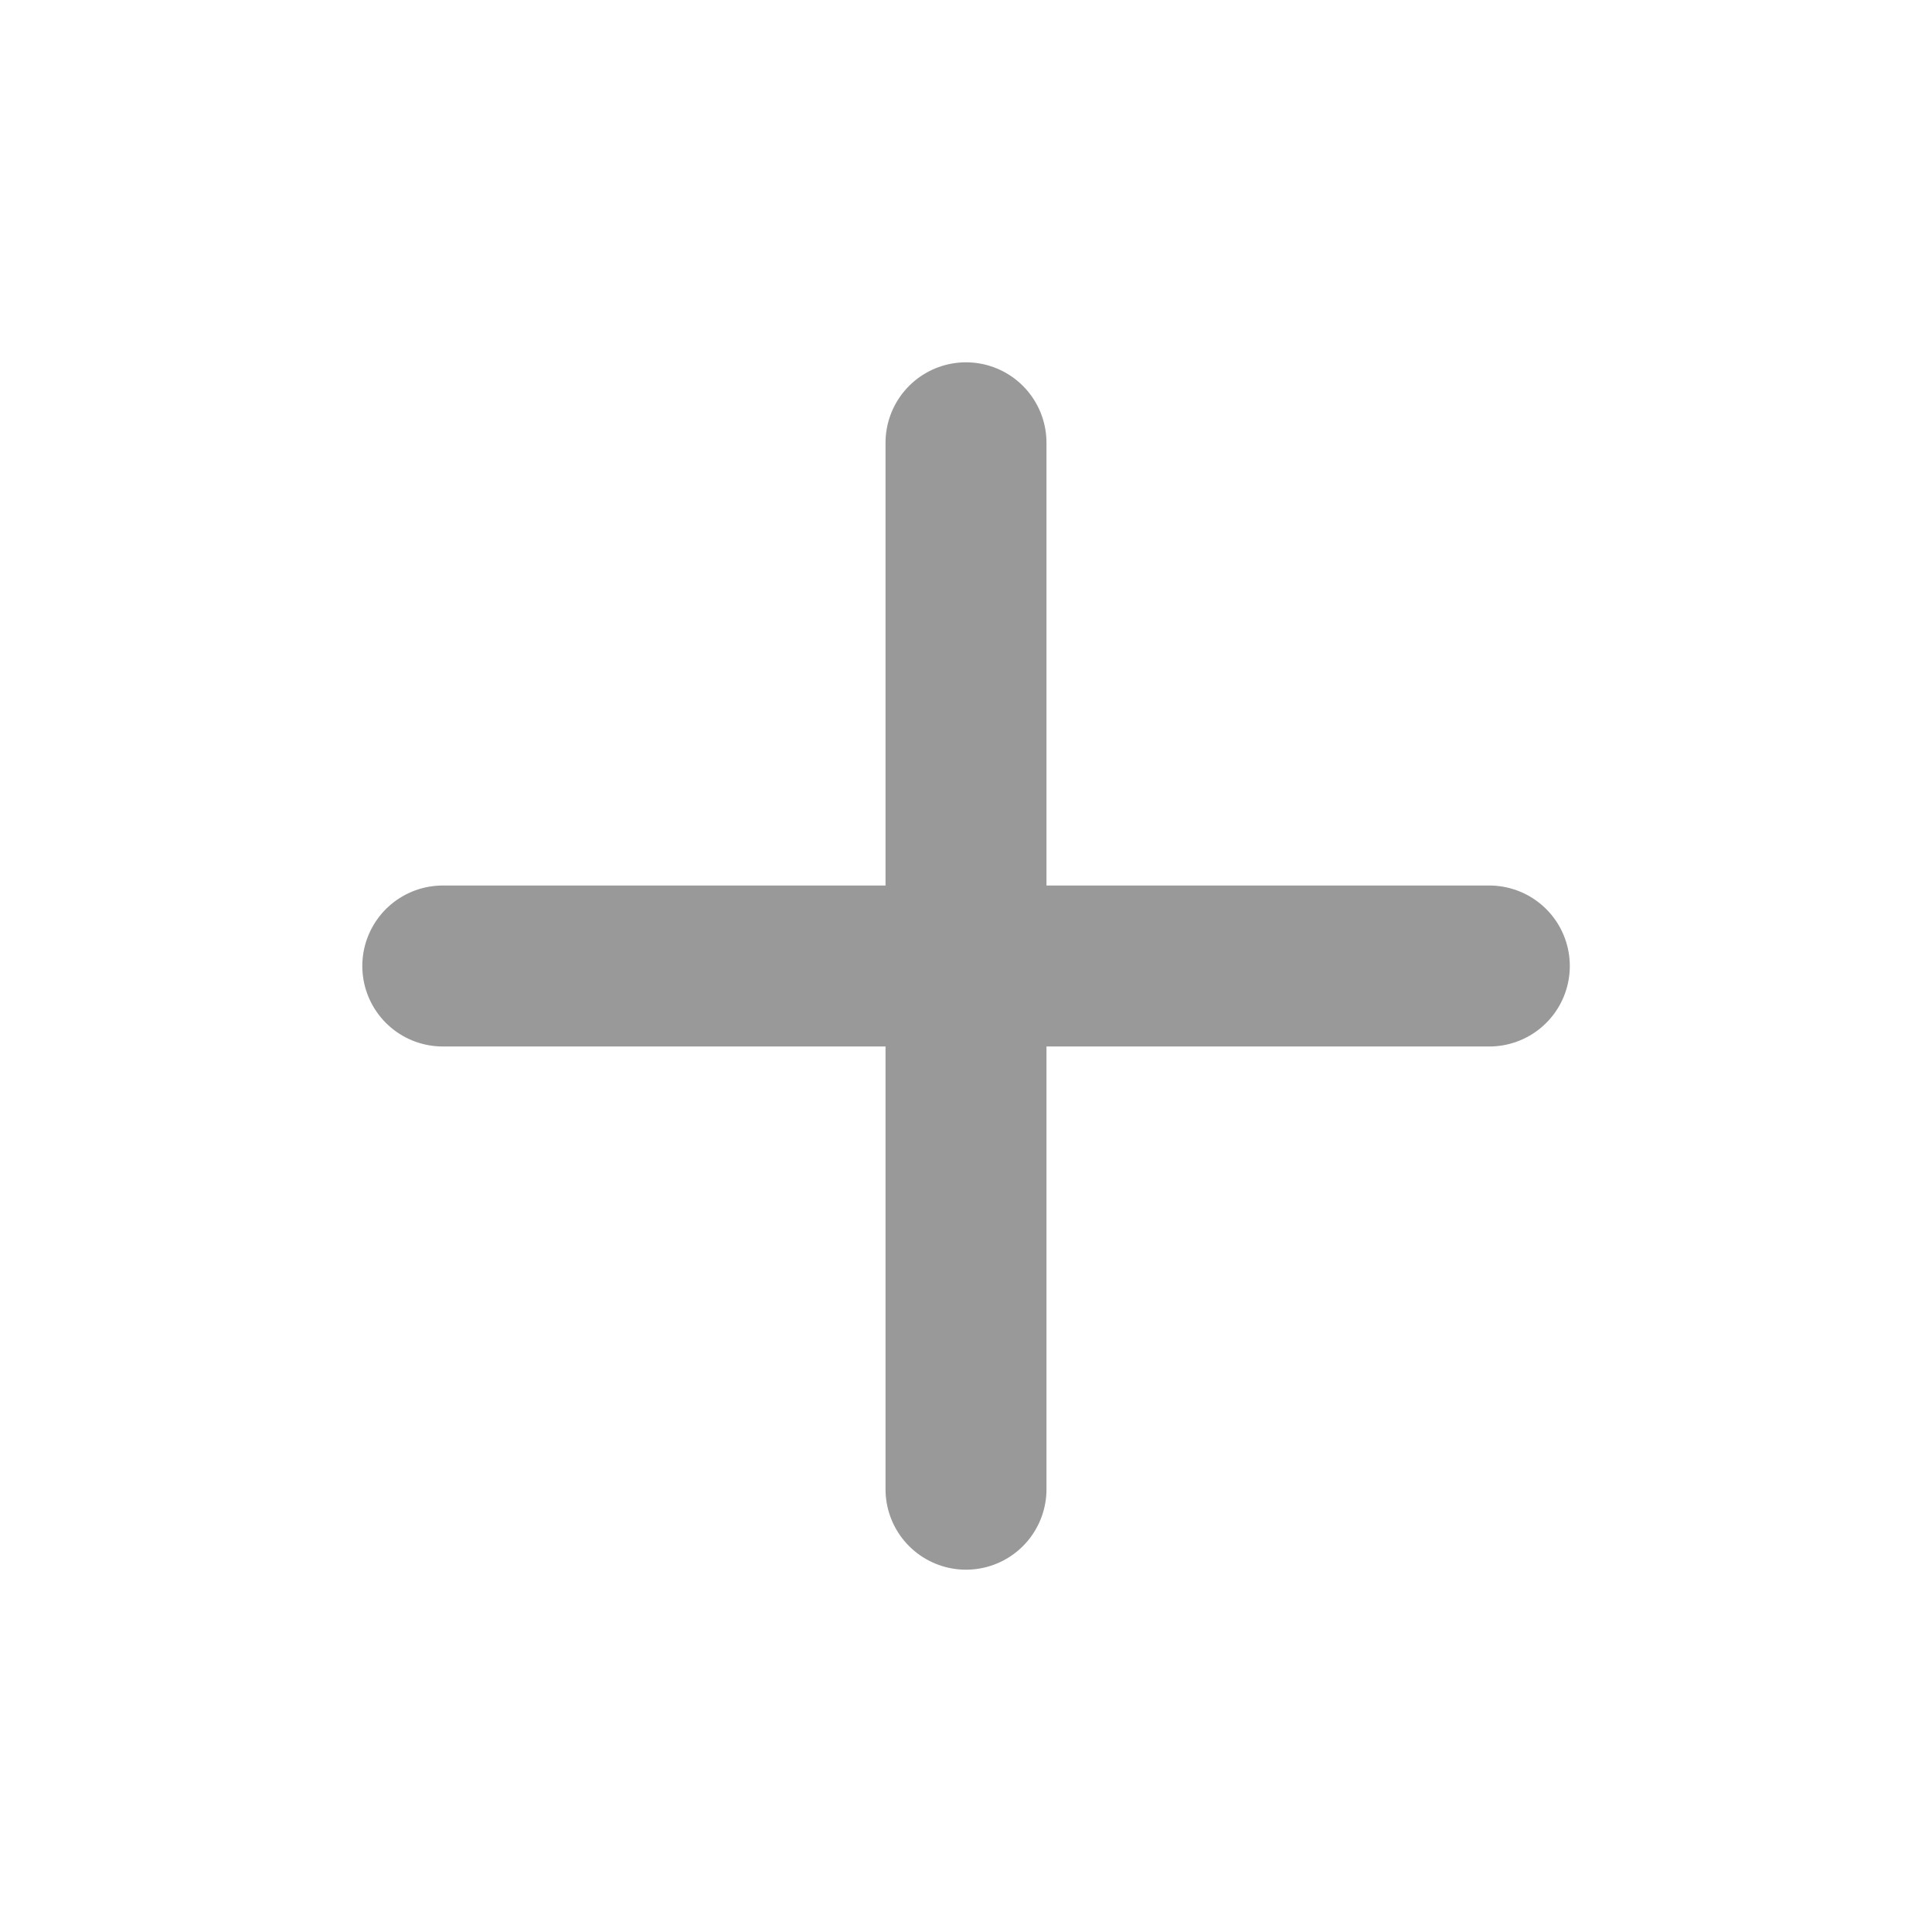
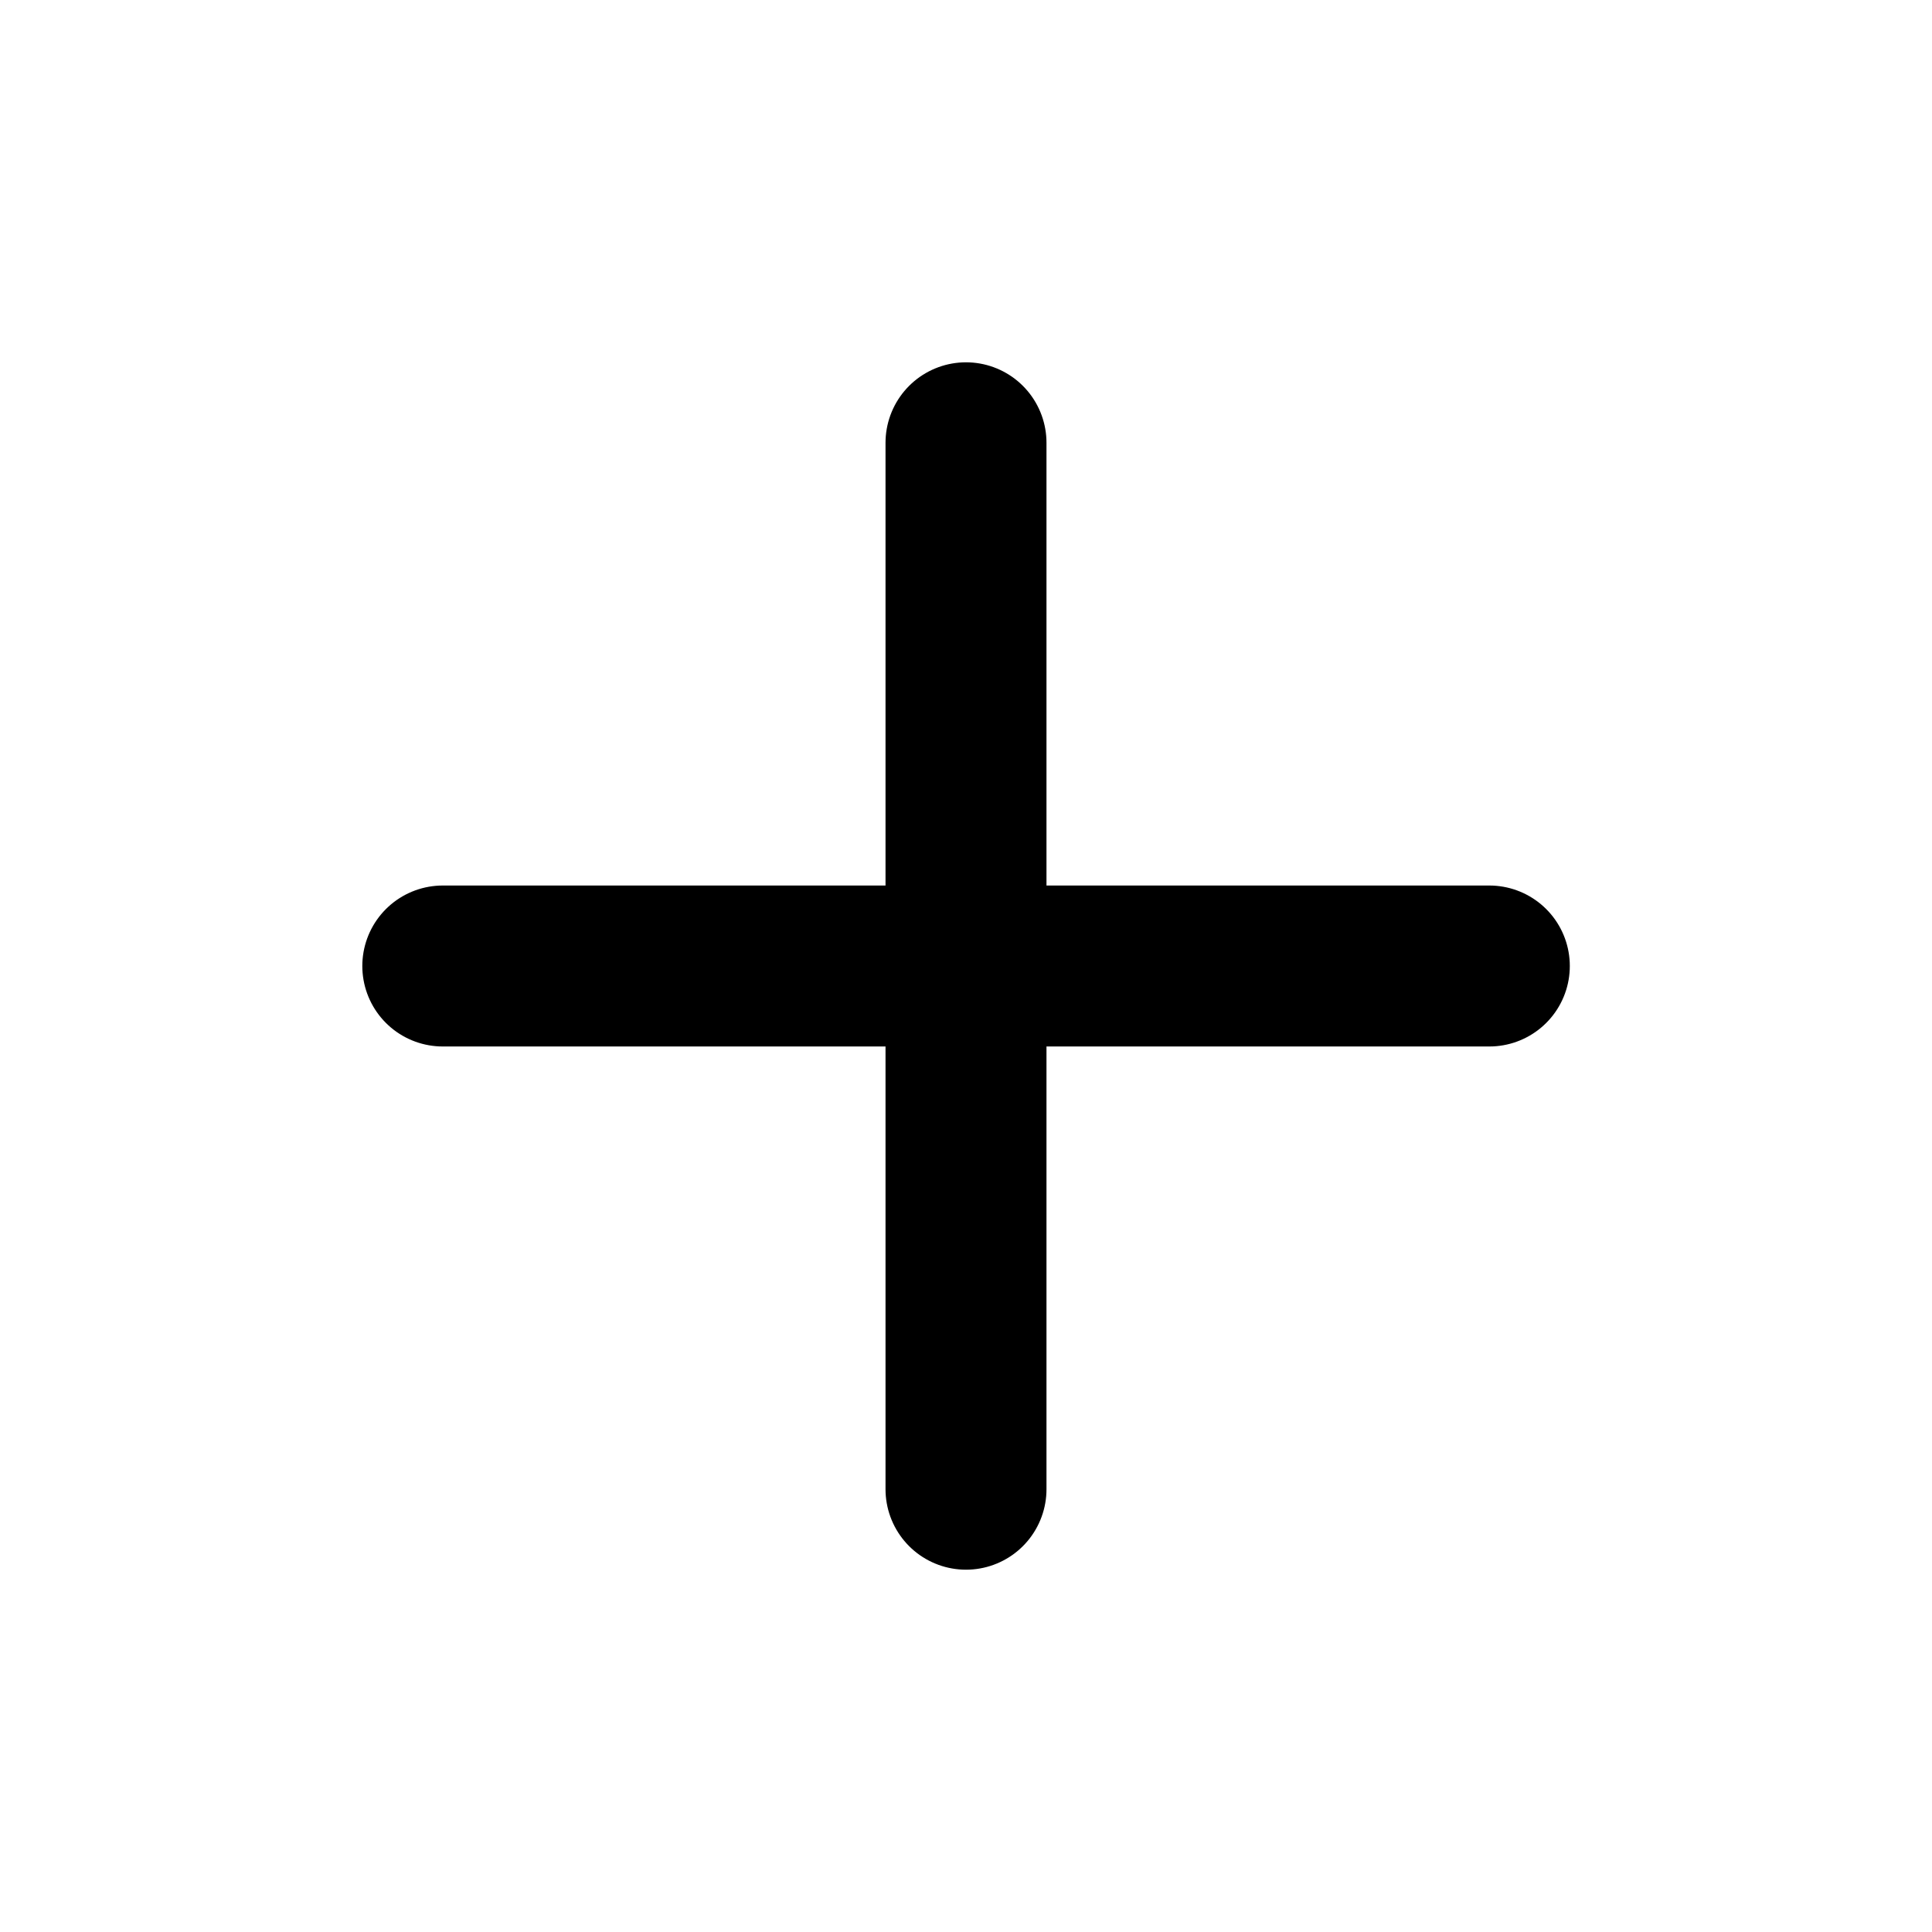
- <svg xmlns="http://www.w3.org/2000/svg" width="16" height="16" viewBox="0 0 16 16" fill="none">
-   <path d="M8 3.667V8M8 8V12.333M8 8H3.667M8 8H12.334" stroke="#999999" stroke-width="1.333" stroke-linecap="round" />
+ <svg xmlns="http://www.w3.org/2000/svg" viewBox="0 0 16 16" fill="none">
+   <path d="M8 3.667V8M8 8V12.333M8 8H3.667M8 8H12.334" stroke="#000" stroke-width="1.333" stroke-linecap="round" />
</svg>
